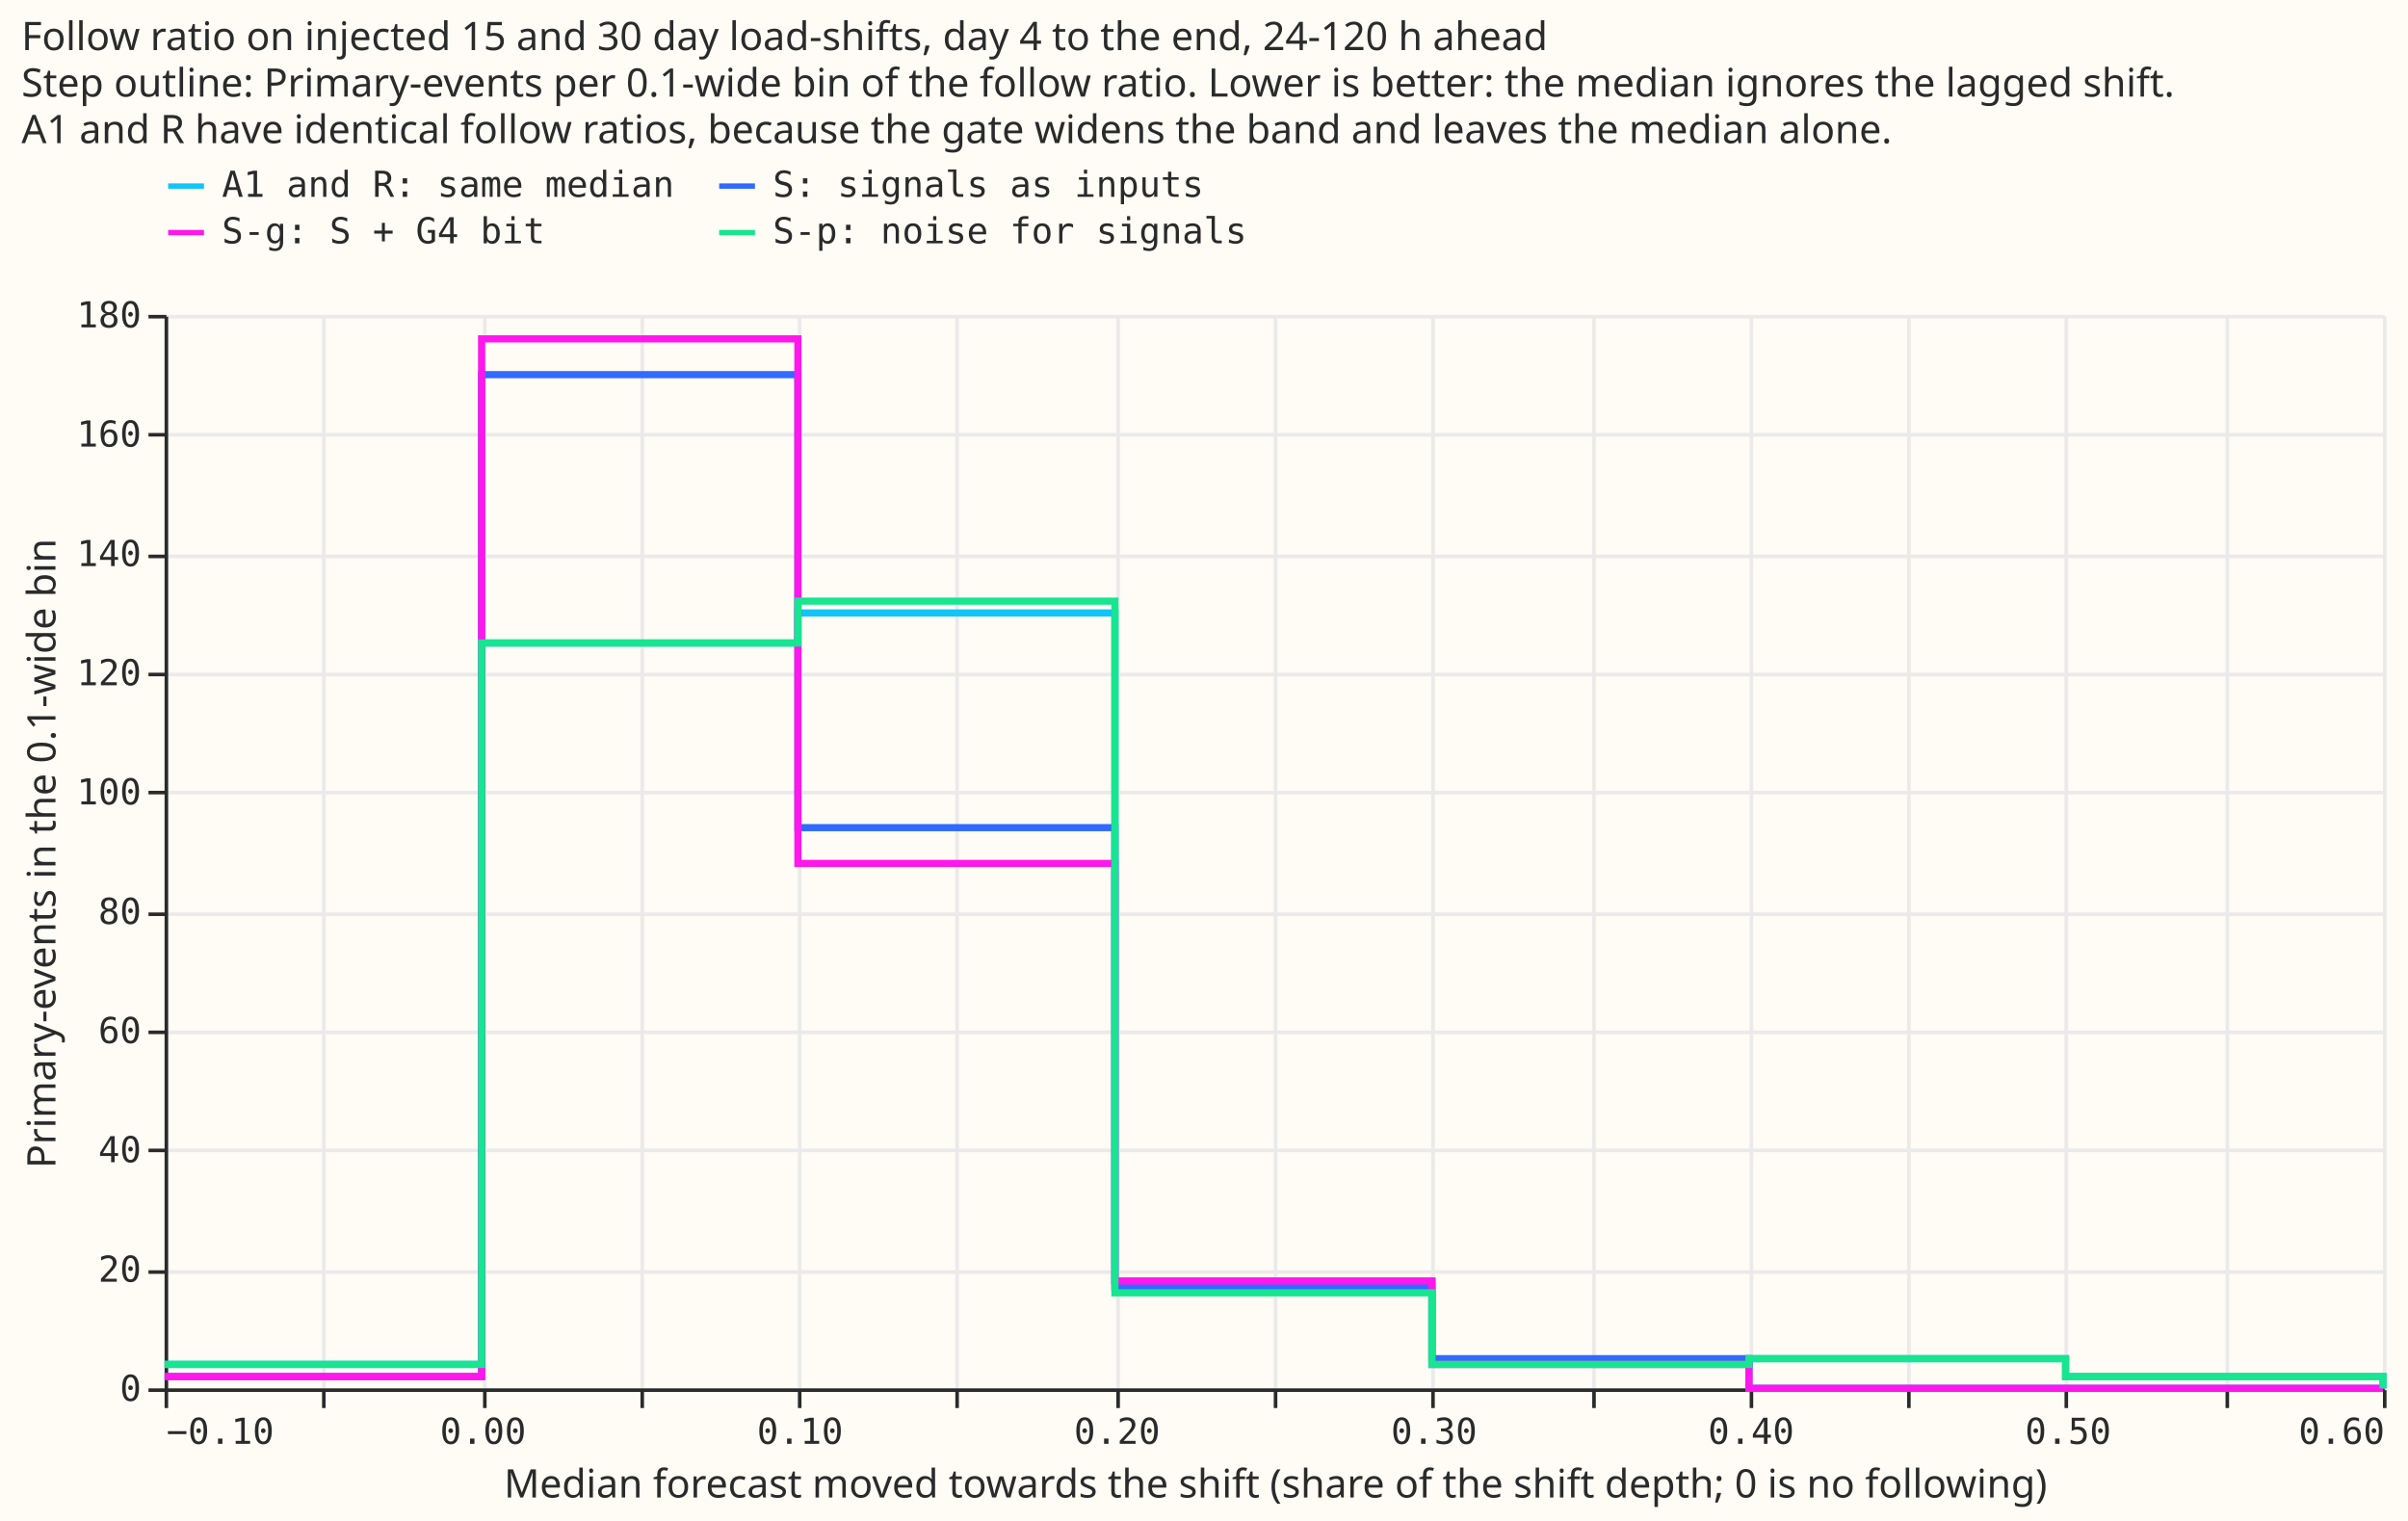
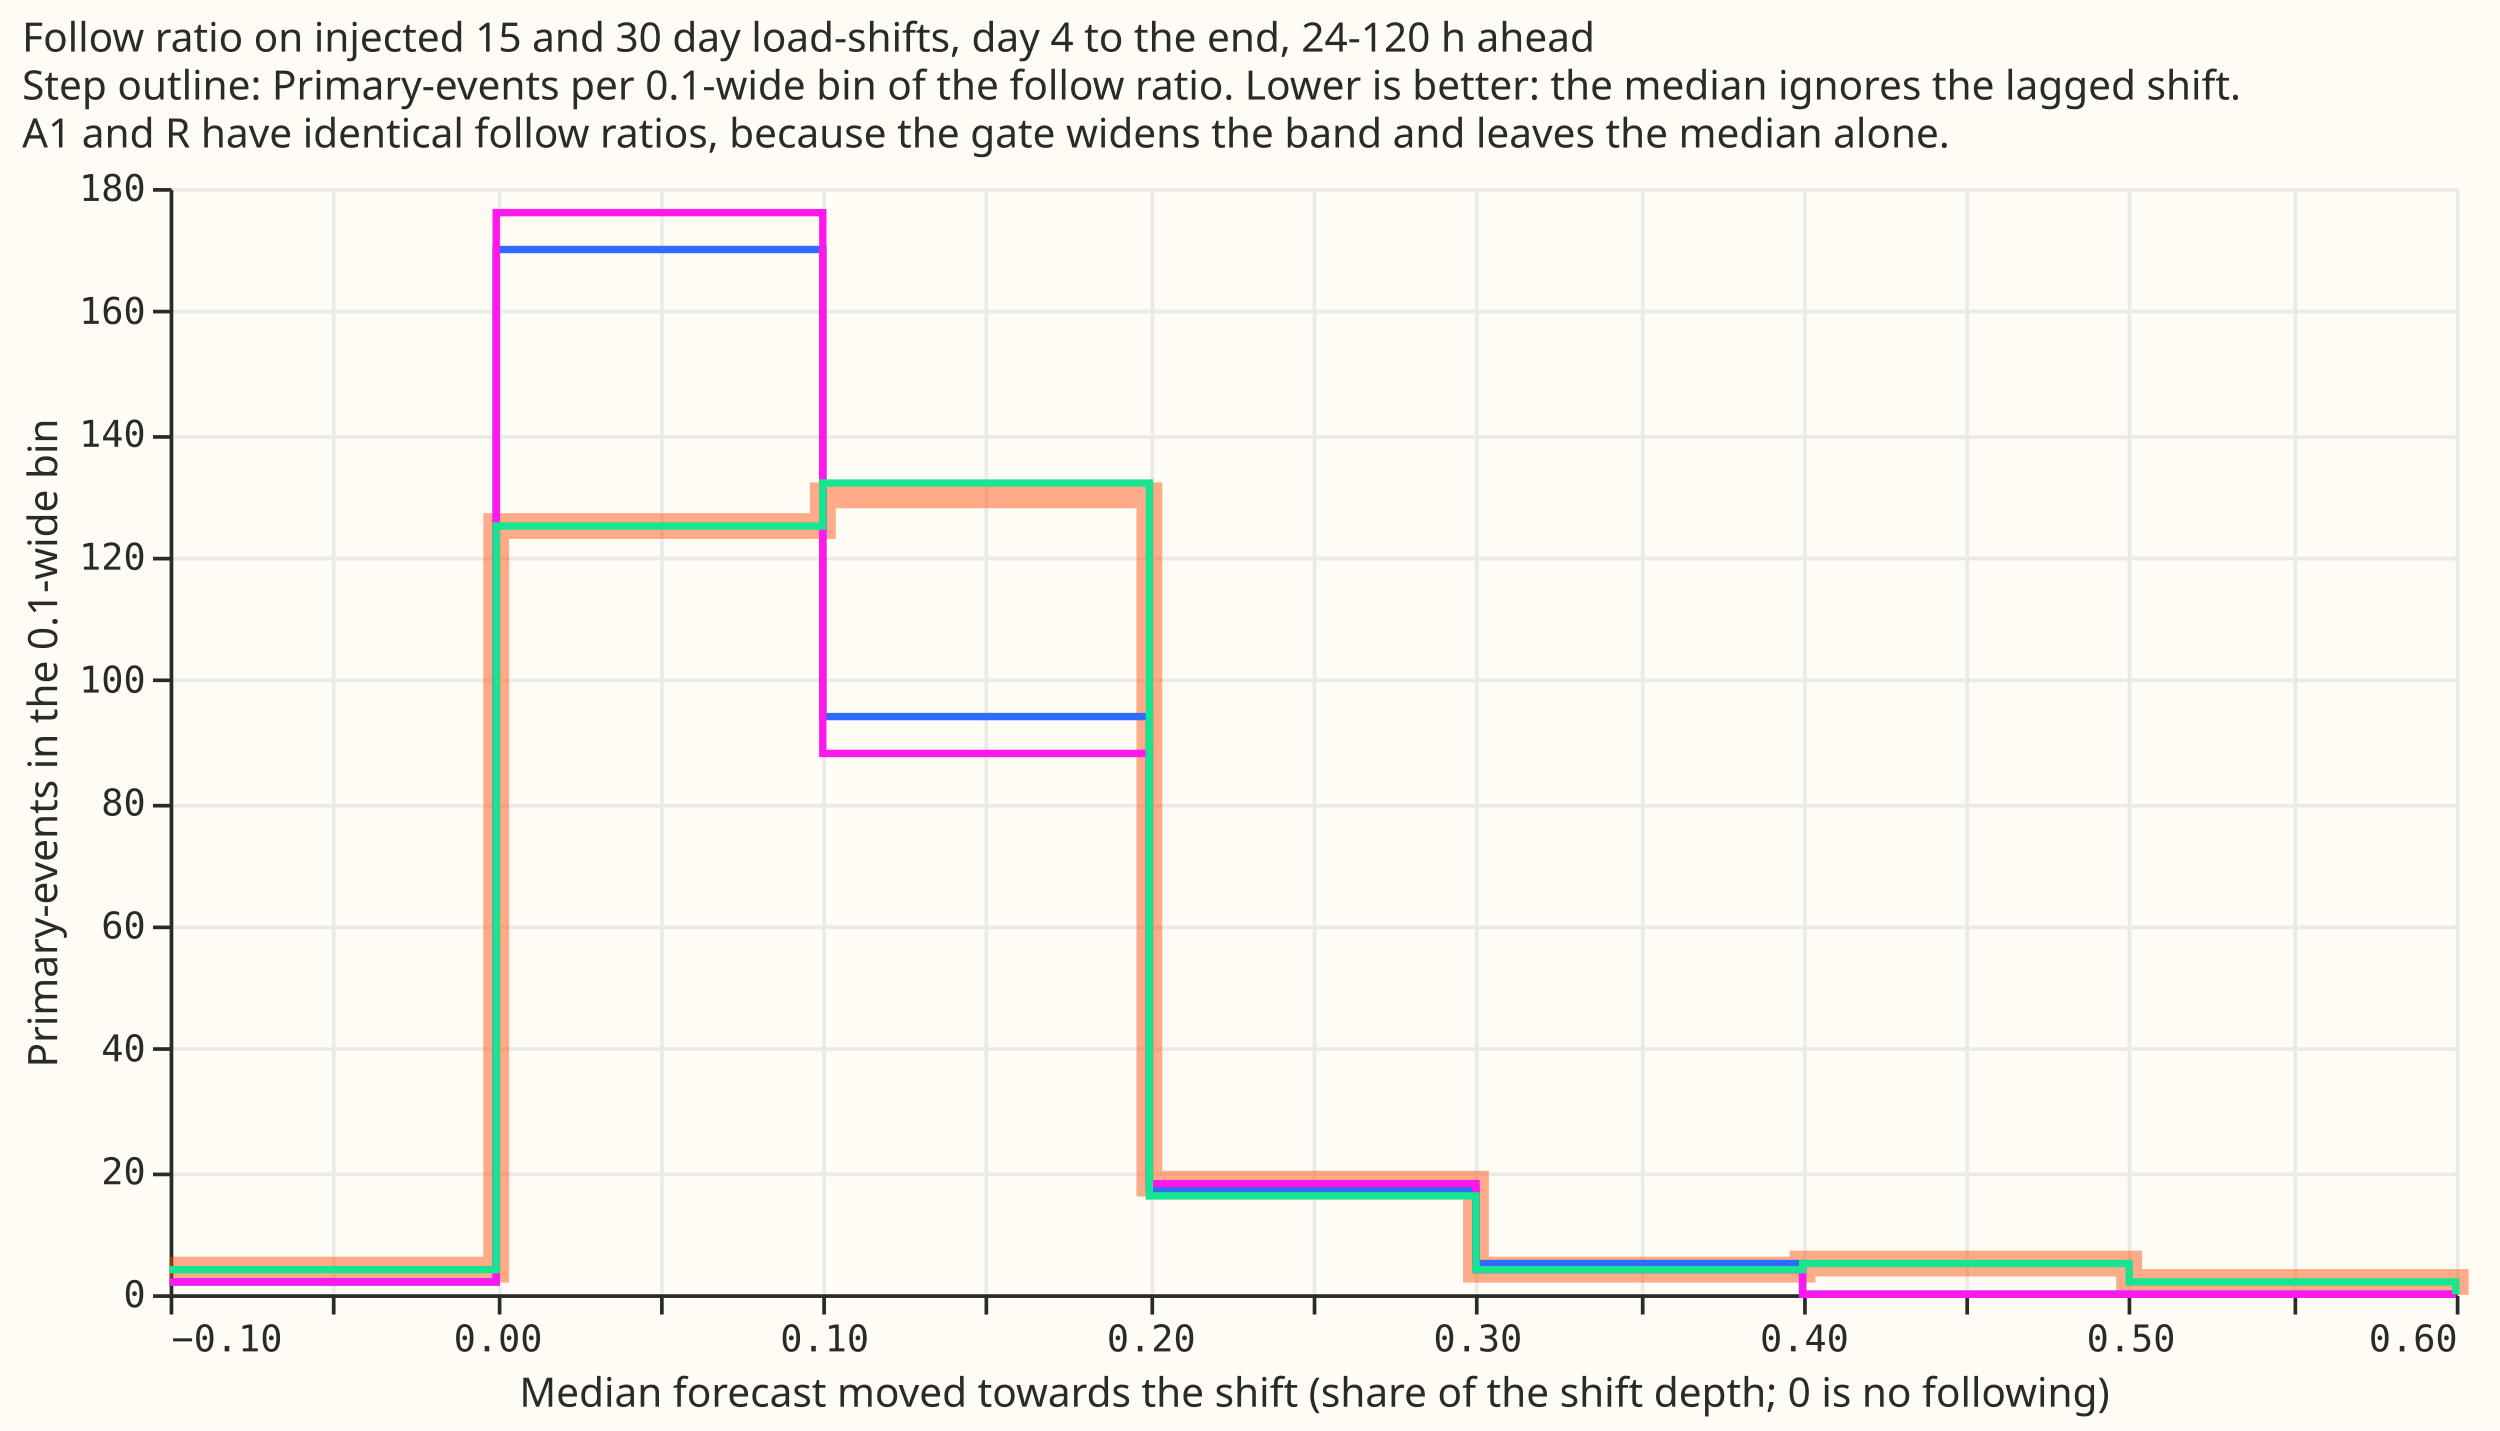
- <svg xmlns="http://www.w3.org/2000/svg" width="673" height="425" class="marks" viewBox="0 0 673 425">
-   <path fill="#fffbf5" d="M0 0h673v425H0z" />
-   <g fill="none" stroke-miterlimit="10" aria-roledescription="group mark container" class="mark-group role-frame root">
-     <path fill="#fffbf5" d="M46.5 88.5h620v300h-620Z" aria-hidden="true" class="background" />
-     <g aria-hidden="true" class="mark-group role-axis">
-       <path stroke="#eaeaea" d="M46.5 88.5v300m44-300v300m45-300v300m44-300v300m44-300v300m44-300v300m45-300v300m44-300v300m44-300v300m45-300v300m44-300v300m44-300v300m44-300v300m45-300v300m44-300v300" class="mark-rule role-axis-grid" pointer-events="none" />
-     </g>
-     <g aria-hidden="true" class="mark-group role-axis">
-       <path stroke="#eaeaea" d="M46.5 388.5h620m-620-33h620m-620-34h620m-620-33h620m-620-33h620m-620-34h620m-620-33h620m-620-33h620m-620-34h620m-620-33h620" class="mark-rule role-axis-grid" pointer-events="none" />
-     </g>
-     <g aria-label="X-axis titled 'Median forecast moved towards the shift (share of the shift depth; 0 is no following)' for a linear scale with values from −0.1 to 0.6" aria-roledescription="axis" class="mark-group role-axis" pointer-events="none">
-       <path stroke="#292b2b" d="M46.5 388.5v5m44-5v5m45-5v5m44-5v5m44-5v5m44-5v5m45-5v5m44-5v5m44-5v5m45-5v5m44-5v5m44-5v5m44-5v5m45-5v5m44-5v5" class="mark-rule role-axis-tick" />
-       <g fill="#292b2b" class="mark-text role-axis-label" font-family="Matter Semi Mono, Roboto Mono, monospace" font-size="10">
-         <text transform="translate(46.5 403.5)">−0.10</text>
-         <text text-anchor="middle" transform="translate(135 403.5)">0.00</text>
-         <text text-anchor="middle" transform="translate(223.6 403.5)">0.10</text>
-         <text text-anchor="middle" transform="translate(312.2 403.5)">0.20</text>
-         <text text-anchor="middle" transform="translate(400.8 403.5)">0.30</text>
-         <text text-anchor="middle" transform="translate(489.4 403.5)">0.40</text>
-         <text text-anchor="middle" transform="translate(578 403.5)">0.50</text>
-         <text text-anchor="end" transform="translate(666.5 403.5)">0.60</text>
+ <svg xmlns="http://www.w3.org/2000/svg" version="1.1" class="marks" width="678" height="388" viewBox="0 0 678 388">
+   <rect width="678" height="388" fill="#FFFBF5" />
+   <g fill="none" stroke-miterlimit="10" transform="translate(46,51)">
+     <g class="mark-group role-frame root" role="graphics-object" aria-roledescription="group mark container">
+       <g transform="translate(0,0)">
+         <path class="background" aria-hidden="true" d="M0.5,0.5h620v300h-620Z" fill="#FFFBF5" />
+         <g>
+           <g class="mark-group role-axis" aria-hidden="true">
+             <g transform="translate(0.5,300.5)">
+               <path class="background" aria-hidden="true" d="M0,0h0v0h0Z" pointer-events="none" />
+               <g>
+                 <g class="mark-rule role-axis-grid" pointer-events="none">
+                   <line transform="translate(0,-300)" x2="0" y2="300" stroke="#EAEAEA" stroke-width="1" opacity="1" />
+                   <line transform="translate(44,-300)" x2="0" y2="300" stroke="#EAEAEA" stroke-width="1" opacity="1" />
+                   <line transform="translate(89,-300)" x2="0" y2="300" stroke="#EAEAEA" stroke-width="1" opacity="1" />
+                   <line transform="translate(133,-300)" x2="0" y2="300" stroke="#EAEAEA" stroke-width="1" opacity="1" />
+                   <line transform="translate(177,-300)" x2="0" y2="300" stroke="#EAEAEA" stroke-width="1" opacity="1" />
+                   <line transform="translate(221,-300)" x2="0" y2="300" stroke="#EAEAEA" stroke-width="1" opacity="1" />
+                   <line transform="translate(266,-300)" x2="0" y2="300" stroke="#EAEAEA" stroke-width="1" opacity="1" />
+                   <line transform="translate(310,-300)" x2="0" y2="300" stroke="#EAEAEA" stroke-width="1" opacity="1" />
+                   <line transform="translate(354,-300)" x2="0" y2="300" stroke="#EAEAEA" stroke-width="1" opacity="1" />
+                   <line transform="translate(399,-300)" x2="0" y2="300" stroke="#EAEAEA" stroke-width="1" opacity="1" />
+                   <line transform="translate(443,-300)" x2="0" y2="300" stroke="#EAEAEA" stroke-width="1" opacity="1" />
+                   <line transform="translate(487,-300)" x2="0" y2="300" stroke="#EAEAEA" stroke-width="1" opacity="1" />
+                   <line transform="translate(531,-300)" x2="0" y2="300" stroke="#EAEAEA" stroke-width="1" opacity="1" />
+                   <line transform="translate(576,-300)" x2="0" y2="300" stroke="#EAEAEA" stroke-width="1" opacity="1" />
+                   <line transform="translate(620,-300)" x2="0" y2="300" stroke="#EAEAEA" stroke-width="1" opacity="1" />
+                 </g>
+               </g>
+               <path class="foreground" aria-hidden="true" d="" pointer-events="none" display="none" />
+             </g>
+           </g>
+           <g class="mark-group role-axis" aria-hidden="true">
+             <g transform="translate(0.5,0.5)">
+               <path class="background" aria-hidden="true" d="M0,0h0v0h0Z" pointer-events="none" />
+               <g>
+                 <g class="mark-rule role-axis-grid" pointer-events="none">
+                   <line transform="translate(0,300)" x2="620" y2="0" stroke="#EAEAEA" stroke-width="1" opacity="1" />
+                   <line transform="translate(0,267)" x2="620" y2="0" stroke="#EAEAEA" stroke-width="1" opacity="1" />
+                   <line transform="translate(0,233)" x2="620" y2="0" stroke="#EAEAEA" stroke-width="1" opacity="1" />
+                   <line transform="translate(0,200)" x2="620" y2="0" stroke="#EAEAEA" stroke-width="1" opacity="1" />
+                   <line transform="translate(0,167)" x2="620" y2="0" stroke="#EAEAEA" stroke-width="1" opacity="1" />
+                   <line transform="translate(0,133)" x2="620" y2="0" stroke="#EAEAEA" stroke-width="1" opacity="1" />
+                   <line transform="translate(0,100)" x2="620" y2="0" stroke="#EAEAEA" stroke-width="1" opacity="1" />
+                   <line transform="translate(0,67)" x2="620" y2="0" stroke="#EAEAEA" stroke-width="1" opacity="1" />
+                   <line transform="translate(0,33)" x2="620" y2="0" stroke="#EAEAEA" stroke-width="1" opacity="1" />
+                   <line transform="translate(0,0)" x2="620" y2="0" stroke="#EAEAEA" stroke-width="1" opacity="1" />
+                 </g>
+               </g>
+               <path class="foreground" aria-hidden="true" d="" pointer-events="none" display="none" />
+             </g>
+           </g>
+           <g class="mark-group role-axis" role="graphics-symbol" aria-roledescription="axis" aria-label="X-axis titled 'Median forecast moved towards the shift (share of the shift depth; 0 is no following)' for a linear scale with values from −0.1 to 0.6">
+             <g transform="translate(0.5,300.5)">
+               <path class="background" aria-hidden="true" d="M0,0h0v0h0Z" pointer-events="none" />
+               <g>
+                 <g class="mark-rule role-axis-tick" pointer-events="none">
+                   <line transform="translate(0,0)" x2="0" y2="5" stroke="#292B2B" stroke-width="1" opacity="1" />
+                   <line transform="translate(44,0)" x2="0" y2="5" stroke="#292B2B" stroke-width="1" opacity="1" />
+                   <line transform="translate(89,0)" x2="0" y2="5" stroke="#292B2B" stroke-width="1" opacity="1" />
+                   <line transform="translate(133,0)" x2="0" y2="5" stroke="#292B2B" stroke-width="1" opacity="1" />
+                   <line transform="translate(177,0)" x2="0" y2="5" stroke="#292B2B" stroke-width="1" opacity="1" />
+                   <line transform="translate(221,0)" x2="0" y2="5" stroke="#292B2B" stroke-width="1" opacity="1" />
+                   <line transform="translate(266,0)" x2="0" y2="5" stroke="#292B2B" stroke-width="1" opacity="1" />
+                   <line transform="translate(310,0)" x2="0" y2="5" stroke="#292B2B" stroke-width="1" opacity="1" />
+                   <line transform="translate(354,0)" x2="0" y2="5" stroke="#292B2B" stroke-width="1" opacity="1" />
+                   <line transform="translate(399,0)" x2="0" y2="5" stroke="#292B2B" stroke-width="1" opacity="1" />
+                   <line transform="translate(443,0)" x2="0" y2="5" stroke="#292B2B" stroke-width="1" opacity="1" />
+                   <line transform="translate(487,0)" x2="0" y2="5" stroke="#292B2B" stroke-width="1" opacity="1" />
+                   <line transform="translate(531,0)" x2="0" y2="5" stroke="#292B2B" stroke-width="1" opacity="1" />
+                   <line transform="translate(576,0)" x2="0" y2="5" stroke="#292B2B" stroke-width="1" opacity="1" />
+                   <line transform="translate(620,0)" x2="0" y2="5" stroke="#292B2B" stroke-width="1" opacity="1" />
+                 </g>
+                 <g class="mark-text role-axis-label" pointer-events="none">
+                   <text text-anchor="start" transform="translate(0,15)" font-family="Matter Semi Mono, Roboto Mono, monospace" font-size="10px" fill="#292B2B" opacity="1">−0.10</text>
+                   <text text-anchor="middle" transform="translate(44.28571,15)" font-family="Matter Semi Mono, Roboto Mono, monospace" font-size="10px" fill="#292B2B" opacity="0">−0.05</text>
+                   <text text-anchor="middle" transform="translate(88.57143,15)" font-family="Matter Semi Mono, Roboto Mono, monospace" font-size="10px" fill="#292B2B" opacity="1">0.00</text>
+                   <text text-anchor="middle" transform="translate(132.8571,15)" font-family="Matter Semi Mono, Roboto Mono, monospace" font-size="10px" fill="#292B2B" opacity="0">0.05</text>
+                   <text text-anchor="middle" transform="translate(177.1429,15)" font-family="Matter Semi Mono, Roboto Mono, monospace" font-size="10px" fill="#292B2B" opacity="1">0.10</text>
+                   <text text-anchor="middle" transform="translate(221.4286,15)" font-family="Matter Semi Mono, Roboto Mono, monospace" font-size="10px" fill="#292B2B" opacity="0">0.15</text>
+                   <text text-anchor="middle" transform="translate(265.7143,15)" font-family="Matter Semi Mono, Roboto Mono, monospace" font-size="10px" fill="#292B2B" opacity="1">0.20</text>
+                   <text text-anchor="middle" transform="translate(310,15)" font-family="Matter Semi Mono, Roboto Mono, monospace" font-size="10px" fill="#292B2B" opacity="0">0.25</text>
+                   <text text-anchor="middle" transform="translate(354.2857,15)" font-family="Matter Semi Mono, Roboto Mono, monospace" font-size="10px" fill="#292B2B" opacity="1">0.30</text>
+                   <text text-anchor="middle" transform="translate(398.5714,15)" font-family="Matter Semi Mono, Roboto Mono, monospace" font-size="10px" fill="#292B2B" opacity="0">0.35</text>
+                   <text text-anchor="middle" transform="translate(442.8571,15)" font-family="Matter Semi Mono, Roboto Mono, monospace" font-size="10px" fill="#292B2B" opacity="1">0.40</text>
+                   <text text-anchor="middle" transform="translate(487.1429,15)" font-family="Matter Semi Mono, Roboto Mono, monospace" font-size="10px" fill="#292B2B" opacity="0">0.45</text>
+                   <text text-anchor="middle" transform="translate(531.4286,15)" font-family="Matter Semi Mono, Roboto Mono, monospace" font-size="10px" fill="#292B2B" opacity="1">0.50</text>
+                   <text text-anchor="middle" transform="translate(575.7143,15)" font-family="Matter Semi Mono, Roboto Mono, monospace" font-size="10px" fill="#292B2B" opacity="0">0.55</text>
+                   <text text-anchor="end" transform="translate(620,15)" font-family="Matter Semi Mono, Roboto Mono, monospace" font-size="10px" fill="#292B2B" opacity="1">0.60</text>
+                 </g>
+                 <g class="mark-rule role-axis-domain" pointer-events="none">
+                   <line transform="translate(0,0)" x2="620" y2="0" stroke="#292B2B" stroke-width="1" opacity="1" />
+                 </g>
+                 <g class="mark-text role-axis-title" pointer-events="none">
+                   <text text-anchor="middle" transform="translate(310,30)" font-family="Matter XH, DM Sans, sans-serif" font-size="11px" font-weight="normal" fill="#292B2B" opacity="1">Median forecast moved towards the shift (share of the shift depth; 0 is no following)</text>
+                 </g>
+               </g>
+               <path class="foreground" aria-hidden="true" d="" pointer-events="none" display="none" />
+             </g>
+           </g>
+           <g class="mark-group role-axis" role="graphics-symbol" aria-roledescription="axis" aria-label="Y-axis titled 'Primary-events in the 0.1-wide bin' for a linear scale with values from 0 to 180">
+             <g transform="translate(0.5,0.5)">
+               <path class="background" aria-hidden="true" d="M0,0h0v0h0Z" pointer-events="none" />
+               <g>
+                 <g class="mark-rule role-axis-tick" pointer-events="none">
+                   <line transform="translate(0,300)" x2="-5" y2="0" stroke="#292B2B" stroke-width="1" opacity="1" />
+                   <line transform="translate(0,267)" x2="-5" y2="0" stroke="#292B2B" stroke-width="1" opacity="1" />
+                   <line transform="translate(0,233)" x2="-5" y2="0" stroke="#292B2B" stroke-width="1" opacity="1" />
+                   <line transform="translate(0,200)" x2="-5" y2="0" stroke="#292B2B" stroke-width="1" opacity="1" />
+                   <line transform="translate(0,167)" x2="-5" y2="0" stroke="#292B2B" stroke-width="1" opacity="1" />
+                   <line transform="translate(0,133)" x2="-5" y2="0" stroke="#292B2B" stroke-width="1" opacity="1" />
+                   <line transform="translate(0,100)" x2="-5" y2="0" stroke="#292B2B" stroke-width="1" opacity="1" />
+                   <line transform="translate(0,67)" x2="-5" y2="0" stroke="#292B2B" stroke-width="1" opacity="1" />
+                   <line transform="translate(0,33)" x2="-5" y2="0" stroke="#292B2B" stroke-width="1" opacity="1" />
+                   <line transform="translate(0,0)" x2="-5" y2="0" stroke="#292B2B" stroke-width="1" opacity="1" />
+                 </g>
+                 <g class="mark-text role-axis-label" pointer-events="none">
+                   <text text-anchor="end" transform="translate(-7,303)" font-family="Matter Semi Mono, Roboto Mono, monospace" font-size="10px" fill="#292B2B" opacity="1">0</text>
+                   <text text-anchor="end" transform="translate(-7,269.6667)" font-family="Matter Semi Mono, Roboto Mono, monospace" font-size="10px" fill="#292B2B" opacity="1">20</text>
+                   <text text-anchor="end" transform="translate(-7,236.3333)" font-family="Matter Semi Mono, Roboto Mono, monospace" font-size="10px" fill="#292B2B" opacity="1">40</text>
+                   <text text-anchor="end" transform="translate(-7,203)" font-family="Matter Semi Mono, Roboto Mono, monospace" font-size="10px" fill="#292B2B" opacity="1">60</text>
+                   <text text-anchor="end" transform="translate(-7,169.6667)" font-family="Matter Semi Mono, Roboto Mono, monospace" font-size="10px" fill="#292B2B" opacity="1">80</text>
+                   <text text-anchor="end" transform="translate(-7,136.3333)" font-family="Matter Semi Mono, Roboto Mono, monospace" font-size="10px" fill="#292B2B" opacity="1">100</text>
+                   <text text-anchor="end" transform="translate(-7,103)" font-family="Matter Semi Mono, Roboto Mono, monospace" font-size="10px" fill="#292B2B" opacity="1">120</text>
+                   <text text-anchor="end" transform="translate(-7,69.66667)" font-family="Matter Semi Mono, Roboto Mono, monospace" font-size="10px" fill="#292B2B" opacity="1">140</text>
+                   <text text-anchor="end" transform="translate(-7,36.33333)" font-family="Matter Semi Mono, Roboto Mono, monospace" font-size="10px" fill="#292B2B" opacity="1">160</text>
+                   <text text-anchor="end" transform="translate(-7,3)" font-family="Matter Semi Mono, Roboto Mono, monospace" font-size="10px" fill="#292B2B" opacity="1">180</text>
+                 </g>
+                 <g class="mark-rule role-axis-domain" pointer-events="none">
+                   <line transform="translate(0,300)" x2="0" y2="-300" stroke="#292B2B" stroke-width="1" opacity="1" />
+                 </g>
+                 <g class="mark-text role-axis-title" pointer-events="none">
+                   <text text-anchor="middle" transform="translate(-29.00293,150) rotate(-90) translate(0,-2)" font-family="Matter XH, DM Sans, sans-serif" font-size="11px" font-weight="normal" fill="#292B2B" opacity="1">Primary-events in the 0.1-wide bin</text>
+                 </g>
+               </g>
+               <path class="foreground" aria-hidden="true" d="" pointer-events="none" display="none" />
+             </g>
+           </g>
+           <g class="mark-group role-scope layer_0_pathgroup" role="graphics-object" aria-roledescription="group mark container">
+             <g transform="translate(0,0)">
+               <path class="background" aria-hidden="true" d="M0,0h620v300h-620Z" />
+               <g>
+                 <g class="mark-line role-mark layer_0_marks" role="graphics-object" aria-roledescription="line mark container">
+                   <path aria-label="x0: −0.1; count: 4; name: A1 and R: same median" role="graphics-symbol" aria-roledescription="line mark" d="M0,293.333L88.571,293.333L88.571,91.667L177.143,91.667L177.143,83.333L265.714,83.333L265.714,270L354.286,270L354.286,293.333L442.857,293.333L442.857,291.667L531.429,291.667L531.429,296.667L620,296.667L620,300" stroke="#FF4901" stroke-width="7" opacity="0.45" />
+                 </g>
+               </g>
+               <path class="foreground" aria-hidden="true" d="" display="none" />
+             </g>
+           </g>
+           <g class="mark-group role-scope layer_1_pathgroup" role="graphics-object" aria-roledescription="group mark container">
+             <g transform="translate(0,0)">
+               <path class="background" aria-hidden="true" d="M0,0h620v300h-620Z" />
+               <g>
+                 <g class="mark-line role-mark layer_1_marks" role="graphics-object" aria-roledescription="line mark container">
+                   <path aria-label="Median forecast moved towards the shift (share of the shift depth; 0 is no following): −0.1; Primary-events in the 0.1-wide bin: 2; name: S: signals as inputs" role="graphics-symbol" aria-roledescription="line mark" d="M0,296.667L88.571,296.667L88.571,16.667L177.143,16.667L177.143,143.333L265.714,143.333L265.714,271.667L354.286,271.667L354.286,291.667L442.857,291.667L442.857,300L531.429,300L531.429,300L620,300L620,300" stroke="#306BFF" stroke-width="2" />
+                 </g>
+               </g>
+               <path class="foreground" aria-hidden="true" d="" display="none" />
+             </g>
+             <g transform="translate(0,0)">
+               <path class="background" aria-hidden="true" d="M0,0h620v300h-620Z" />
+               <g>
+                 <g class="mark-line role-mark layer_1_marks" role="graphics-object" aria-roledescription="line mark container">
+                   <path aria-label="Median forecast moved towards the shift (share of the shift depth; 0 is no following): −0.1; Primary-events in the 0.1-wide bin: 2; name: S-g: S + G4 bit" role="graphics-symbol" aria-roledescription="line mark" d="M0,296.667L88.571,296.667L88.571,6.667L177.143,6.667L177.143,153.333L265.714,153.333L265.714,270L354.286,270L354.286,293.333L442.857,293.333L442.857,300L531.429,300L531.429,300L620,300L620,300" stroke="#FF17EC" stroke-width="2" />
+                 </g>
+               </g>
+               <path class="foreground" aria-hidden="true" d="" display="none" />
+             </g>
+             <g transform="translate(0,0)">
+               <path class="background" aria-hidden="true" d="M0,0h620v300h-620Z" />
+               <g>
+                 <g class="mark-line role-mark layer_1_marks" role="graphics-object" aria-roledescription="line mark container">
+                   <path aria-label="Median forecast moved towards the shift (share of the shift depth; 0 is no following): −0.1; Primary-events in the 0.1-wide bin: 4; name: S-p: noise for signals" role="graphics-symbol" aria-roledescription="line mark" d="M0,293.333L88.571,293.333L88.571,91.667L177.143,91.667L177.143,80L265.714,80L265.714,273.333L354.286,273.333L354.286,293.333L442.857,293.333L442.857,291.667L531.429,291.667L531.429,296.667L620,296.667L620,300" stroke="#17E58F" stroke-width="2" />
+                 </g>
+               </g>
+               <path class="foreground" aria-hidden="true" d="" display="none" />
+             </g>
+           </g>
+           <g class="mark-group role-title">
+             <g transform="translate(-40.00293,-46)">
+               <path class="background" aria-hidden="true" d="M0,0h0v0h0Z" pointer-events="none" />
+               <g>
+                 <g class="mark-text role-title-text" role="graphics-symbol" aria-roledescription="title" aria-label="Title text 'Follow ratio on injected 15 and 30 day load-shifts, day 4 to the end, 24-120 h ahead Step outline: Primary-events per 0.1-wide bin of the follow ratio. Lower is better: the median ignores the lagged shift. A1 and R have identical follow ratios, because the gate widens the band and leaves the median alone.'" pointer-events="none">
+                   <text text-anchor="start" transform="translate(0,9)" font-family="Matter XH, DM Sans, sans-serif" font-size="11px" font-weight="normal" fill="#292B2B" opacity="1">
+                     <tspan>Follow ratio on injected 15 and 30 day load-shifts, day 4 to the end, 24-120 h ahead</tspan>
+                     <tspan x="0" dy="13">Step outline: Primary-events per 0.1-wide bin of the follow ratio. Lower is better: the median ignores the lagged shift.</tspan>
+                     <tspan x="0" dy="13">A1 and R have identical follow ratios, because the gate widens the band and leaves the median alone.</tspan>
+                   </text>
+                 </g>
+               </g>
+               <path class="foreground" aria-hidden="true" d="" pointer-events="none" display="none" />
+             </g>
+           </g>
+         </g>
+         <path class="foreground" aria-hidden="true" d="" display="none" />
      </g>
-       <path stroke="#292b2b" d="M46.5 388.5h620" class="mark-rule role-axis-domain" />
-       <text fill="#292b2b" class="mark-text role-axis-title" font-family="Matter XH, DM Sans, sans-serif" font-size="11" text-anchor="middle" transform="translate(356.5 418.5)">Median forecast moved towards the shift (share of the shift depth; 0 is no following)</text>
-     </g>
-     <g aria-label="Y-axis titled 'Primary-events in the 0.1-wide bin' for a linear scale with values from 0 to 180" aria-roledescription="axis" class="mark-group role-axis" pointer-events="none">
-       <path stroke="#292b2b" d="M46.5 388.5h-5m5-33h-5m5-34h-5m5-33h-5m5-33h-5m5-34h-5m5-33h-5m5-33h-5m5-34h-5m5-33h-5" class="mark-rule role-axis-tick" />
-       <g fill="#292b2b" class="mark-text role-axis-label" font-family="Matter Semi Mono, Roboto Mono, monospace" font-size="10" text-anchor="end">
-         <text transform="translate(39.5 391.5)">0</text>
-         <text transform="translate(39.5 358.2)">20</text>
-         <text transform="translate(39.5 324.8)">40</text>
-         <text transform="translate(39.5 291.5)">60</text>
-         <text transform="translate(39.5 258.2)">80</text>
-         <text transform="translate(39.5 224.8)">100</text>
-         <text transform="translate(39.5 191.5)">120</text>
-         <text transform="translate(39.5 158.2)">140</text>
-         <text transform="translate(39.5 124.8)">160</text>
-         <text transform="translate(39.5 91.5)">180</text>
-       </g>
-       <path stroke="#292b2b" d="M46.5 388.5v-300" class="mark-rule role-axis-domain" />
-       <text fill="#292b2b" class="mark-text role-axis-title" font-family="Matter XH, DM Sans, sans-serif" font-size="11" text-anchor="middle" transform="rotate(-90 127 111.5)">Primary-events in the 0.1-wide bin</text>
-     </g>
-     <g aria-roledescription="group mark container" class="mark-group role-scope pathgroup">
-       <path d="M46 88h620v300H46Z" aria-hidden="true" class="background" />
-       <g aria-roledescription="line mark container" class="mark-line role-mark marks">
-         <path stroke="#10c5f7" stroke-width="2" d="M46 381.3h88.6V179.7H223v-8.4h88.6V358h88.6v23.3h88.6v-1.6h88.5v5H666v3.3" aria-label="Median forecast moved towards the shift (share of the shift depth; 0 is no following): −0.1; Primary-events in the 0.1-wide bin: 4; name: A1 and R: same median" aria-roledescription="line mark" />
-       </g>
-       <path d="M46 88h620v300H46Z" aria-hidden="true" class="background" />
-       <g aria-roledescription="line mark container" class="mark-line role-mark marks">
-         <path stroke="#306bff" stroke-width="2" d="M46 384.7h88.6v-280H223v126.6h88.6v128.4h88.6v20h88.6v8.3H666" aria-label="Median forecast moved towards the shift (share of the shift depth; 0 is no following): −0.1; Primary-events in the 0.1-wide bin: 2; name: S: signals as inputs" aria-roledescription="line mark" />
-       </g>
-       <path d="M46 88h620v300H46Z" aria-hidden="true" class="background" />
-       <g aria-roledescription="line mark container" class="mark-line role-mark marks">
-         <path stroke="#ff17ec" stroke-width="2" d="M46 384.7h88.6v-290H223v146.6h88.6V358h88.6v23.3h88.6v6.7H666" aria-label="Median forecast moved towards the shift (share of the shift depth; 0 is no following): −0.1; Primary-events in the 0.1-wide bin: 2; name: S-g: S + G4 bit" aria-roledescription="line mark" />
-       </g>
-       <path d="M46 88h620v300H46Z" aria-hidden="true" class="background" />
-       <g aria-roledescription="line mark container" class="mark-line role-mark marks">
-         <path stroke="#17e58f" stroke-width="2" d="M46 381.3h88.6V179.7H223V168h88.6v193.3h88.6v20h88.6v-1.6h88.5v5H666v3.3" aria-label="Median forecast moved towards the shift (share of the shift depth; 0 is no following): −0.1; Primary-events in the 0.1-wide bin: 4; name: S-p: noise for signals" aria-roledescription="line mark" />
-       </g>
-     </g>
-     <g aria-label="Symbol legend for stroke color with 4 values: A1 and R: same median, S: signals as inputs, S-g: S + G4 bit, S-p: noise for signals" aria-roledescription="legend" class="mark-group role-legend">
-       <path d="M46 46h303v24H46Z" aria-hidden="true" class="background" pointer-events="none" />
-       <g class="mark-group role-legend-entry">
-         <g aria-roledescription="group mark container" class="mark-group role-scope" pointer-events="none">
-           <path d="M46 46h142v11H46Z" aria-hidden="true" class="background" />
-           <path stroke="#10c5f7" stroke-width="1.5" d="M47 52h10" class="mark-symbol role-legend-symbol" />
-           <text fill="#292b2b" class="mark-text role-legend-label" font-family="Matter Semi Mono, Roboto Mono, monospace" font-size="10" transform="translate(62 55)">A1 and R: same median</text>
-           <path d="M200 46h148v11H200Z" aria-hidden="true" class="background" />
-           <path stroke="#306bff" stroke-width="1.5" d="M201 52h10" class="mark-symbol role-legend-symbol" />
-           <text fill="#292b2b" class="mark-text role-legend-label" font-family="Matter Semi Mono, Roboto Mono, monospace" font-size="10" transform="translate(216 55)">S: signals as inputs</text>
-           <path d="M46 59h142v11H46Z" aria-hidden="true" class="background" />
-           <path stroke="#ff17ec" stroke-width="1.5" d="M47 65h10" class="mark-symbol role-legend-symbol" />
-           <text fill="#292b2b" class="mark-text role-legend-label" font-family="Matter Semi Mono, Roboto Mono, monospace" font-size="10" transform="translate(62 68)">S-g: S + G4 bit</text>
-           <path d="M200 59h148v11H200Z" aria-hidden="true" class="background" />
-           <path stroke="#17e58f" stroke-width="1.5" d="M201 65h10" class="mark-symbol role-legend-symbol" />
-           <text fill="#292b2b" class="mark-text role-legend-label" font-family="Matter Semi Mono, Roboto Mono, monospace" font-size="10" transform="translate(216 68)">S-p: noise for signals</text>
-         </g>
-       </g>
-     </g>
-     <g class="mark-group role-title">
-       <text fill="#292b2b" aria-label="Title text 'Follow ratio on injected 15 and 30 day load-shifts, day 4 to the end, 24-120 h ahead Step outline: Primary-events per 0.1-wide bin of the follow ratio. Lower is better: the median ignores the lagged shift. A1 and R have identical follow ratios, because the gate widens the band and leaves the median alone.'" aria-roledescription="title" class="mark-text role-title-text" font-family="Matter XH, DM Sans, sans-serif" font-size="11" pointer-events="none" transform="translate(6 14)">
-         <tspan>Follow ratio on injected 15 and 30 day load-shifts, day 4 to the end, 24-120 h ahead</tspan>
-         <tspan x="0" dy="13">Step outline: Primary-events per 0.1-wide bin of the follow ratio. Lower is better: the median ignores the lagged shift.</tspan>
-         <tspan x="0" dy="13">A1 and R have identical follow ratios, because the gate widens the band and leaves the median alone.</tspan>
-       </text>
    </g>
  </g>
</svg>
